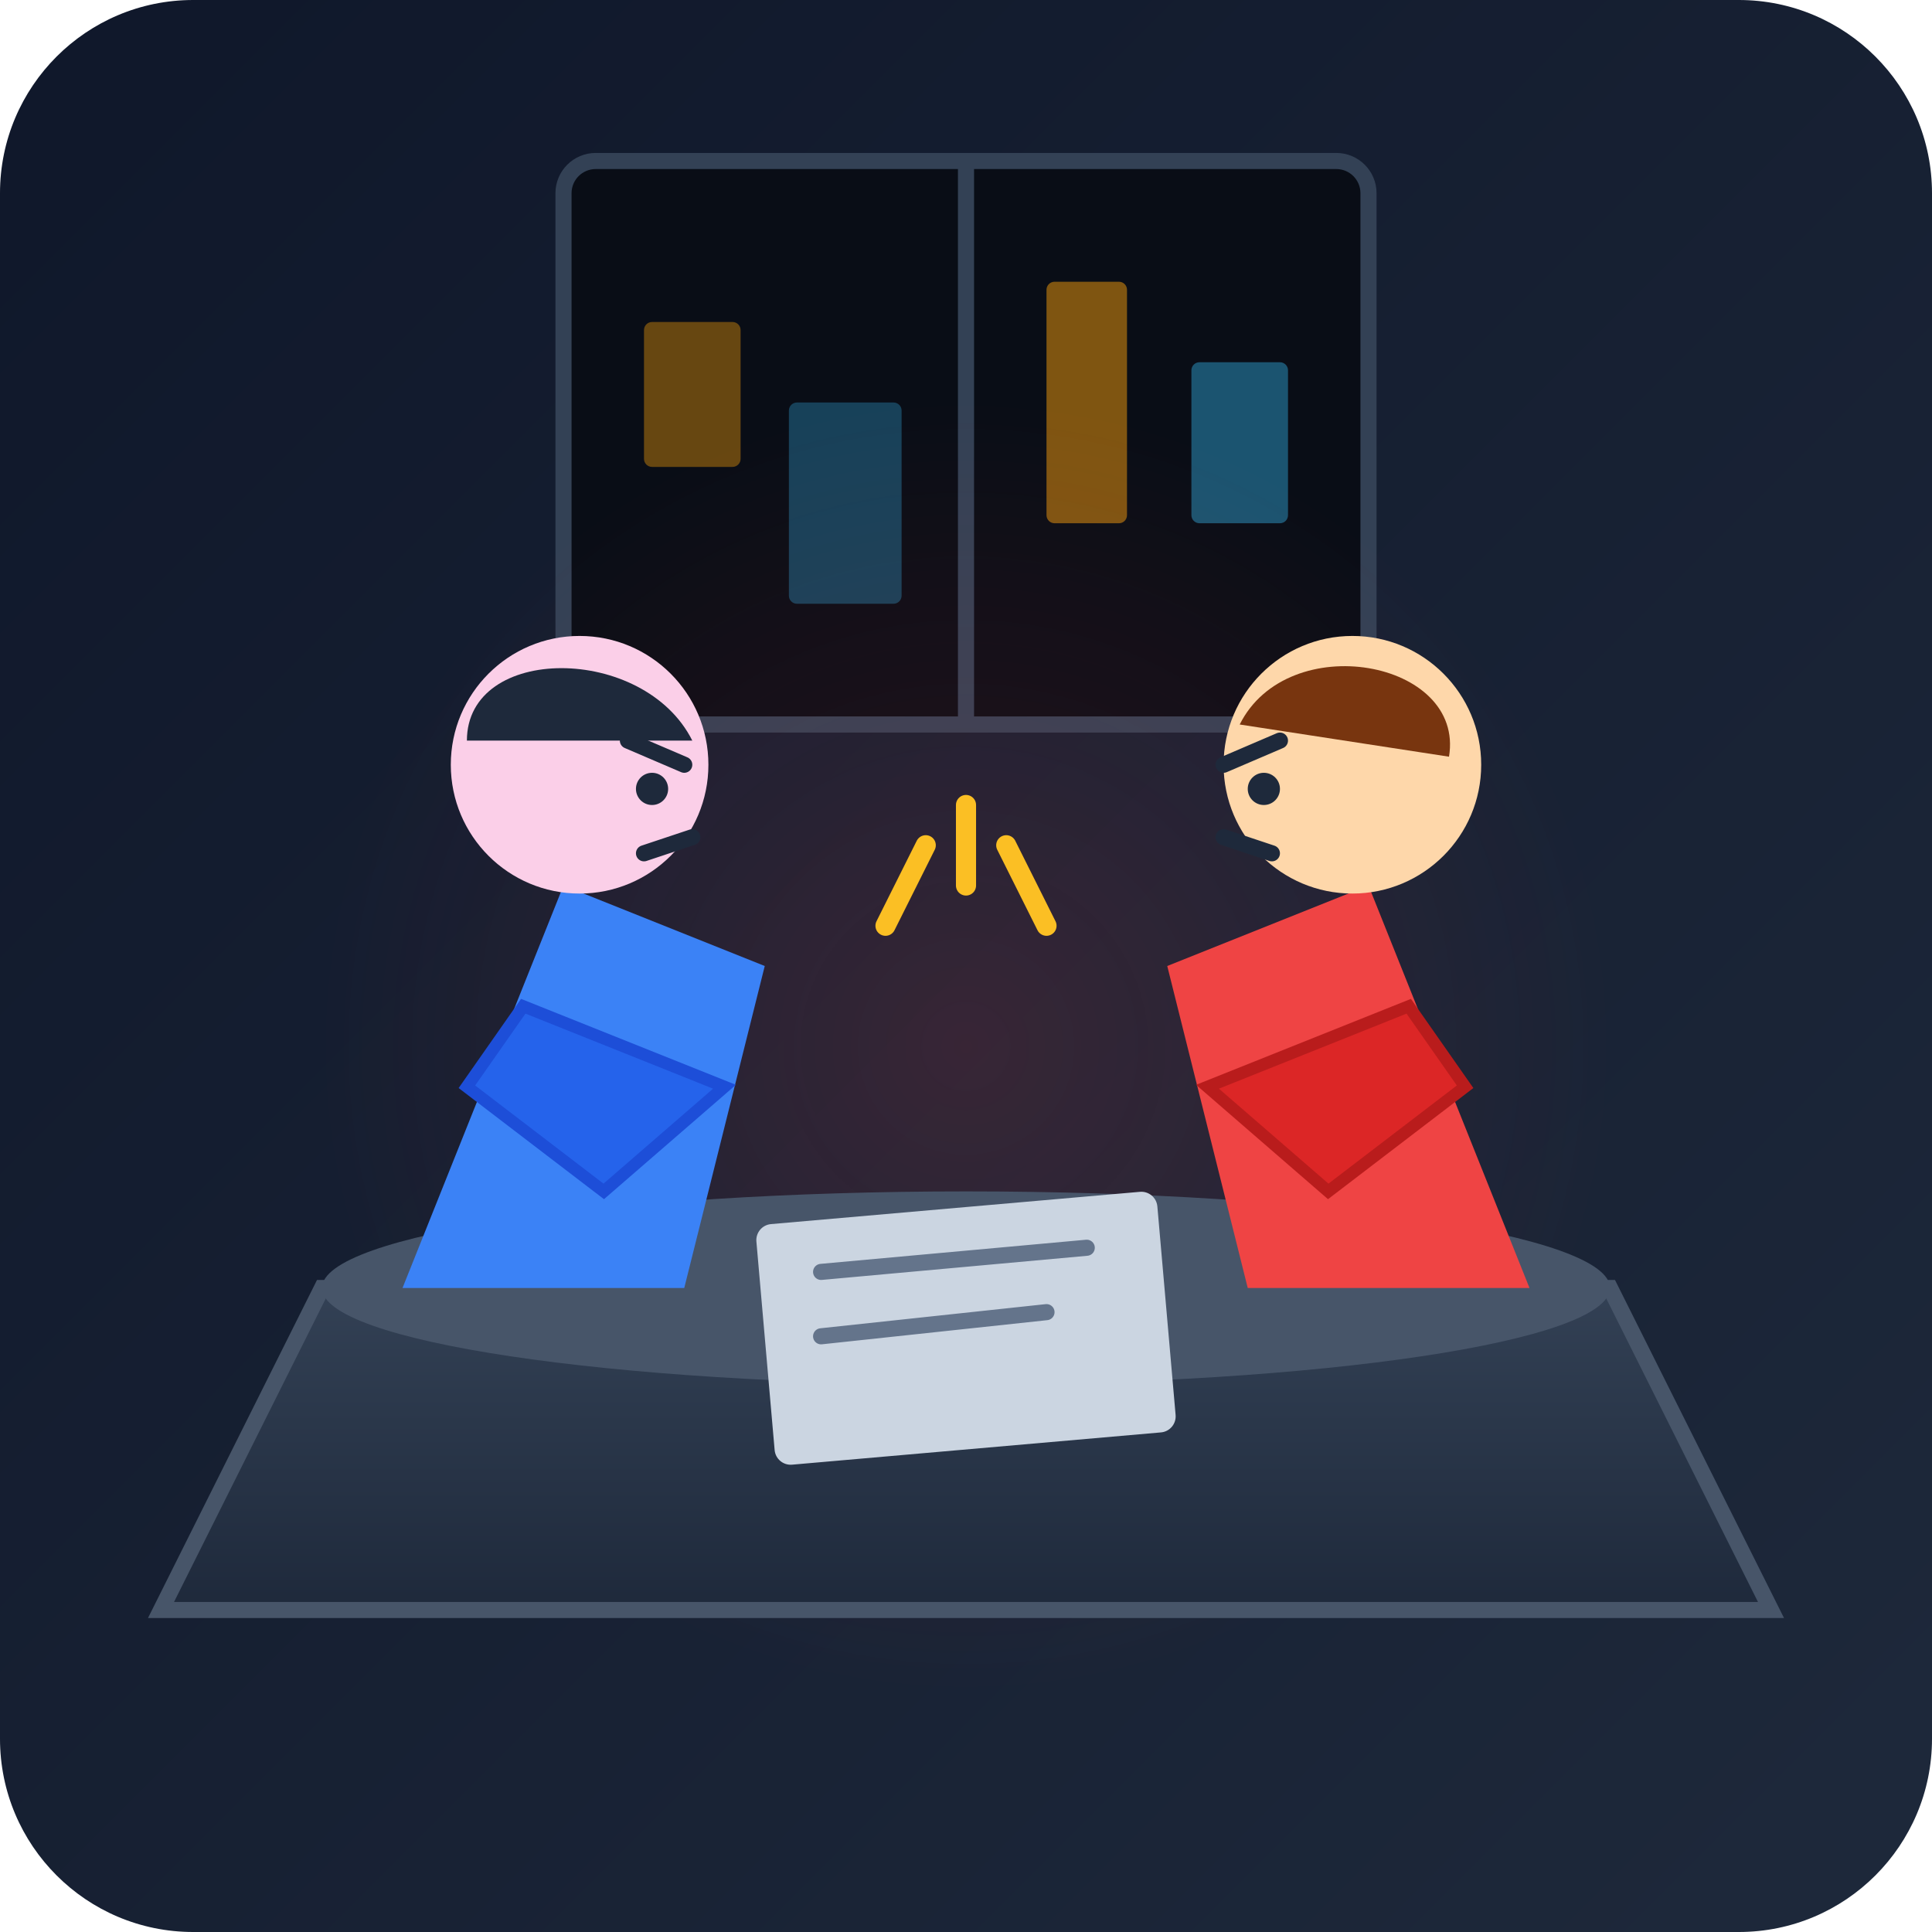
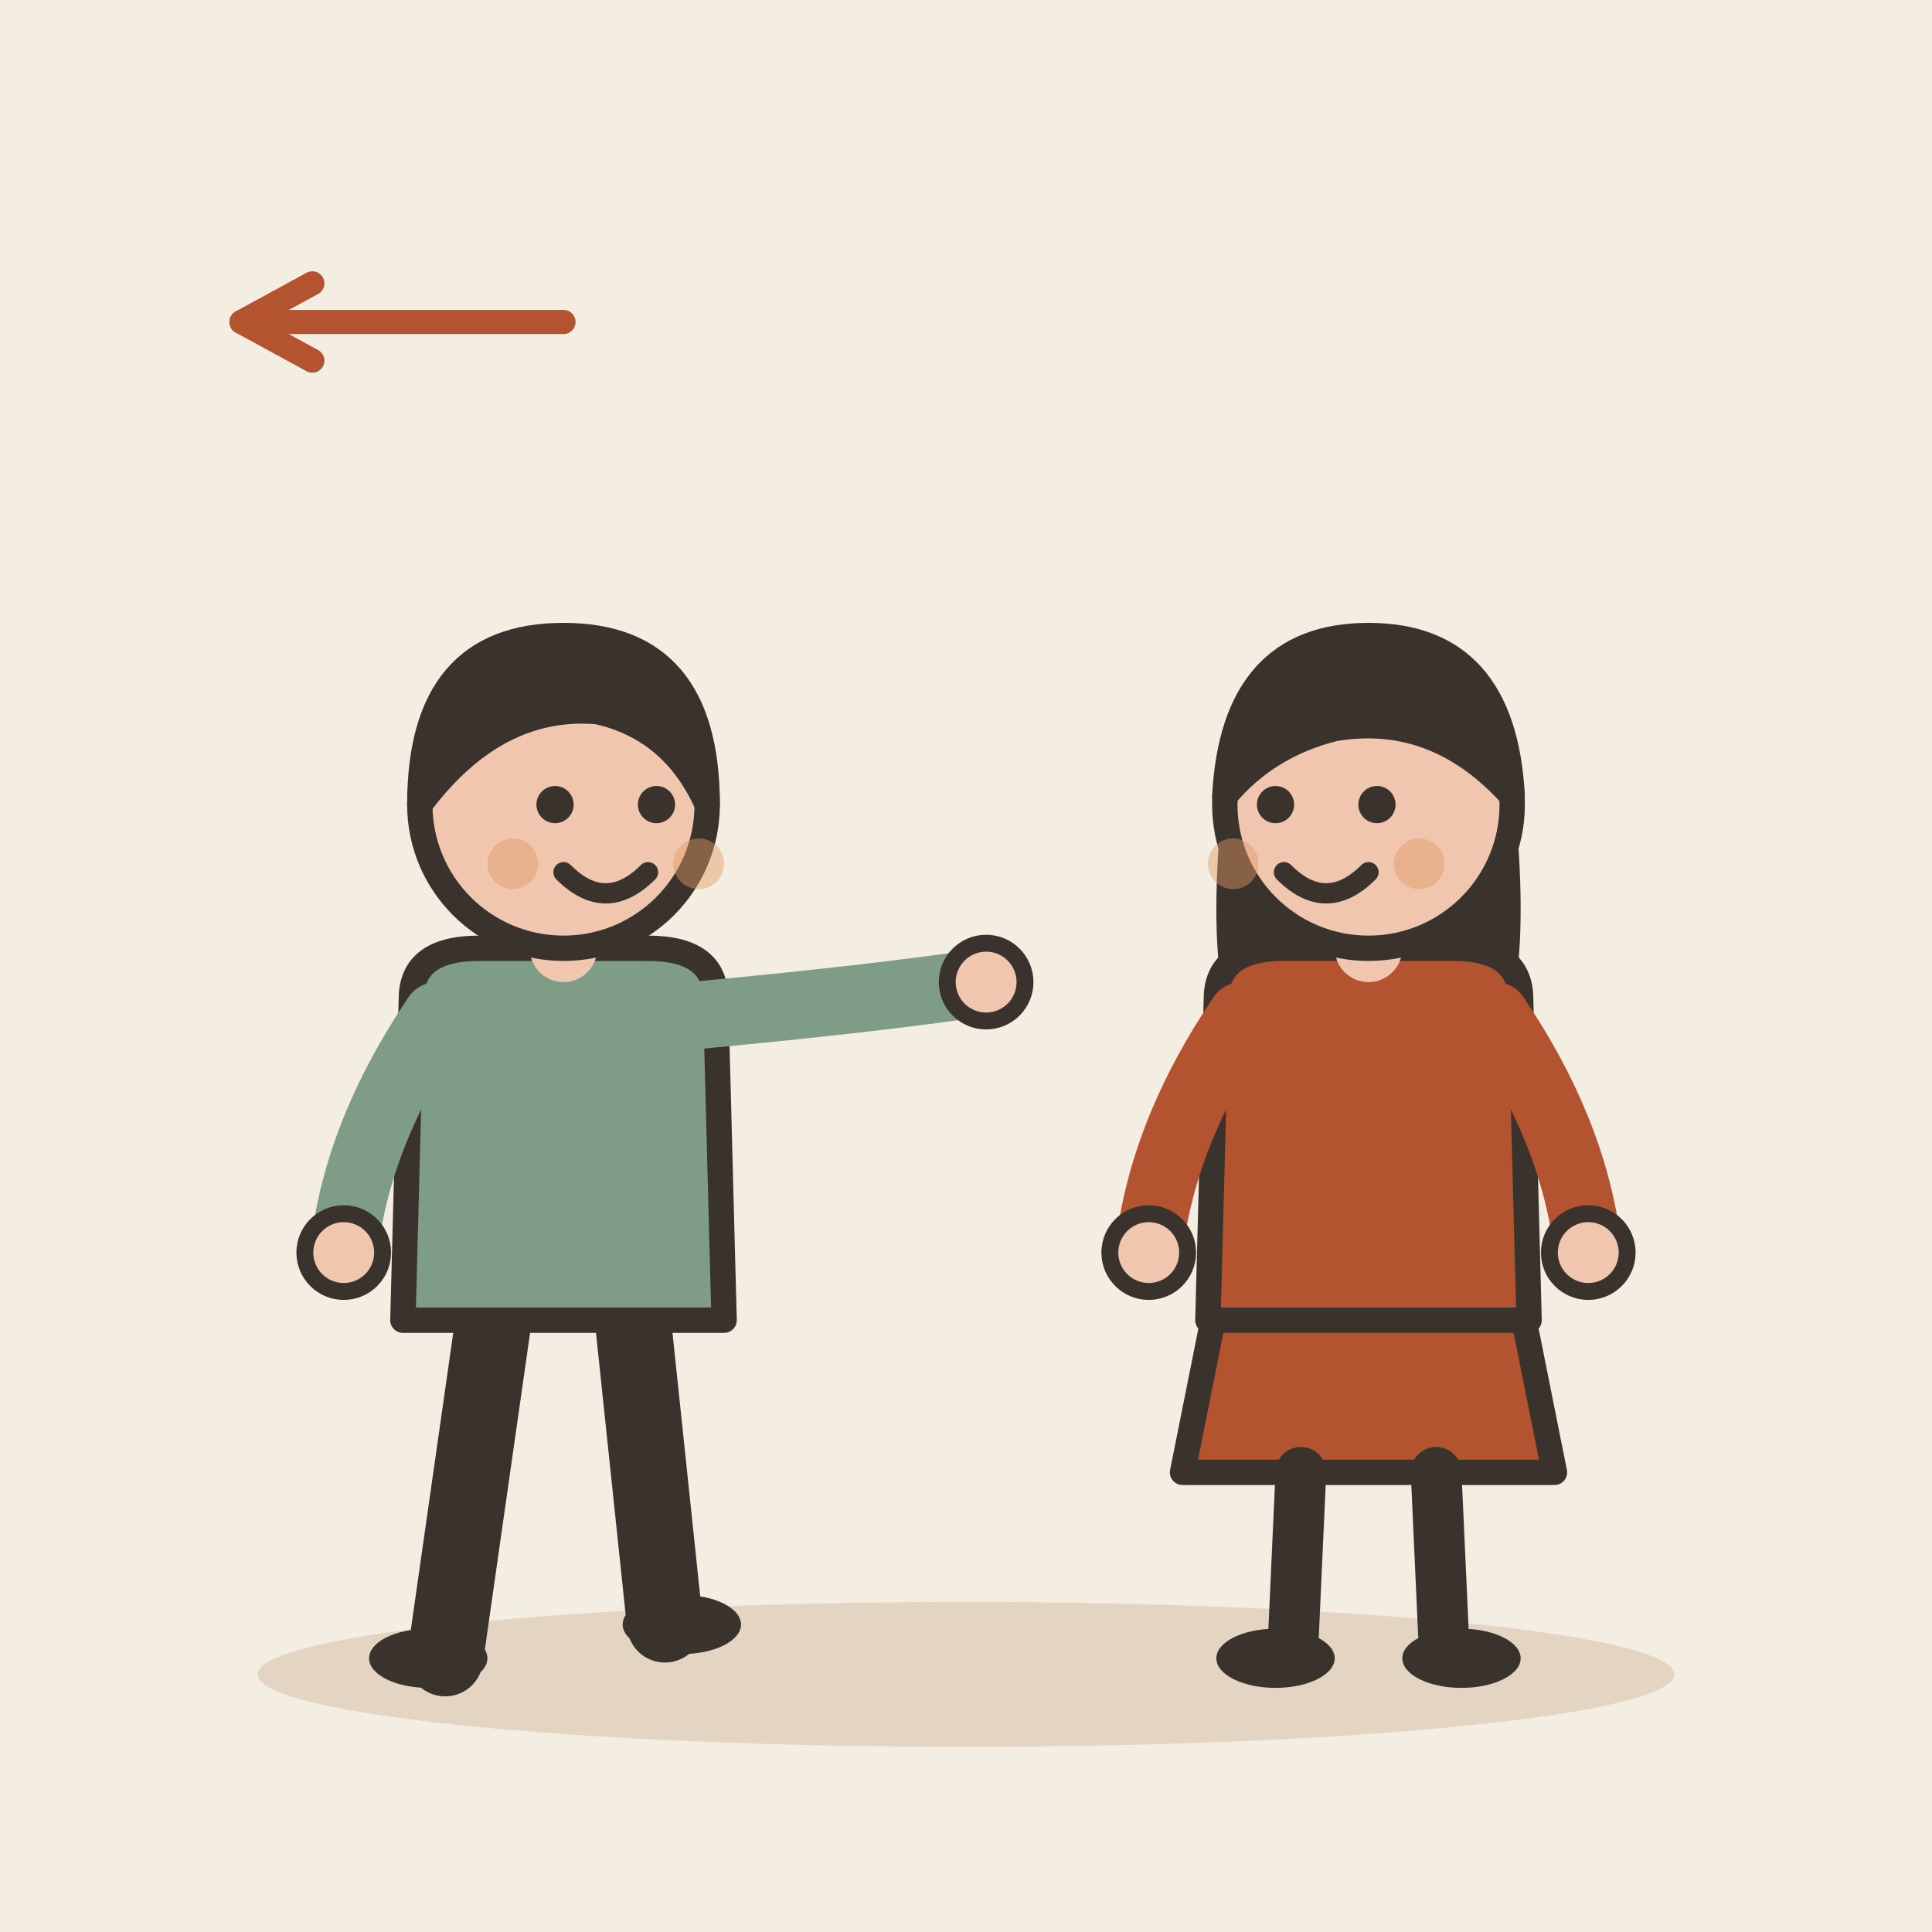
- <svg xmlns="http://www.w3.org/2000/svg" width="240" height="240" viewBox="0 0 240">
-   <defs>
-     <linearGradient id="bgGrad" x1="0%" y1="0%" x2="100%" y2="100%">
-       <stop offset="0%" stop-color="#0f172a" />
-       <stop offset="100%" stop-color="#1e293b" />
-     </linearGradient>
-     <linearGradient id="tableGrad" x1="0%" y1="0%" x2="0%" y2="100%">
-       <stop offset="0%" stop-color="#334155" />
-       <stop offset="100%" stop-color="#1e293b" />
-     </linearGradient>
-     <radialGradient id="tensionGlow" cx="50%" cy="50%" r="50%">
-       <stop offset="0%" stop-color="#ef4444" stop-opacity="0.15" />
-       <stop offset="100%" stop-color="#ef4444" stop-opacity="0" />
-     </radialGradient>
-   </defs>
-   <rect width="240" height="240" rx="24" fill="url(#bgGrad)" />
-   <g id="environment">
-     <rect x="70" y="20" width="100" height="70" rx="4" fill="#090d16" stroke="#334155" stroke-width="2" />
-     <line x1="120" y1="20" x2="120" y2="90" stroke="#334155" stroke-width="2" />
-     <rect x="80" y="40" width="12" height="18" rx="1" fill="#f59e0b" opacity="0.4" />
-     <rect x="98" y="50" width="14" height="25" rx="1" fill="#38bdf8" opacity="0.3" />
-     <rect x="130" y="35" width="10" height="30" rx="1" fill="#f59e0b" opacity="0.5" />
-     <rect x="148" y="45" width="12" height="20" rx="1" fill="#38bdf8" opacity="0.4" />
-     <circle cx="120" cy="130" r="80" fill="url(#tensionGlow)" />
-     <path d="M 40 160 L 200 160 L 220 200 L 20 200 Z" fill="url(#tableGrad)" stroke="#475569" stroke-width="2" />
-     <ellipse cx="120" cy="160" rx="80" ry="12" fill="#475569" />
-     <rect x="95" y="150" width="50" height="30" rx="2" fill="#cbd5e1" transform="rotate(-5 120 165)" />
-     <line x1="102" y1="158" x2="135" y2="155" stroke="#64748b" stroke-width="2" stroke-linecap="round" />
-     <line x1="102" y1="166" x2="130" y2="163" stroke="#64748b" stroke-width="2" stroke-linecap="round" />
+ <svg xmlns="http://www.w3.org/2000/svg" viewBox="0 0 240 240" data-style="editorial">
+   <rect width="240" height="240" fill="#F4EDE2" />
+   <ellipse cx="120" cy="208" rx="88" ry="9" fill="#E3D5C1" />
+   <g transform="translate(70 206) scale(1.05 1.05)">
+     <path d="M-8 -42L-14 0" stroke="#3A332D" stroke-width="9" stroke-linecap="round" fill="none" />
+     <path d="M8 -42L12 -4" stroke="#3A332D" stroke-width="9" stroke-linecap="round" fill="none" />
+     <ellipse cx="-16" cy="0" rx="7" ry="3.5" fill="#3A332D" />
+     <ellipse cx="14" cy="-4" rx="7" ry="3.5" fill="#3A332D" />
+     <path d="M-18 -78Q-18 -84 -10 -84L10 -84Q18 -84 18 -78L19 -40L-19 -40Z" fill="#7E9C86" stroke="#3A332D" stroke-width="3" stroke-linecap="round" stroke-linejoin="round" />
+     <path d="M-15 -76Q-24.5 -62 -26 -48" fill="none" stroke="#7E9C86" stroke-width="8" stroke-linecap="round" stroke-linejoin="round" />
+     <circle cx="-26" cy="-48" r="4.6" fill="#F0C7AE" stroke="#3A332D" stroke-linecap="round" stroke-linejoin="round" stroke-width="2" />
+     <path d="M15 -76Q36.5 -78 50 -80" fill="none" stroke="#7E9C86" stroke-width="8" stroke-linecap="round" stroke-linejoin="round" />
+     <circle cx="50" cy="-80" r="4.6" fill="#F0C7AE" stroke="#3A332D" stroke-linecap="round" stroke-linejoin="round" stroke-width="2" />
+     <path d="M0 -84L0 -88" stroke="#F0C7AE" stroke-width="8" stroke-linecap="round" fill="none" />
+     <circle cx="0" cy="-101" r="17" fill="#F0C7AE" stroke="#3A332D" stroke-width="3" stroke-linecap="round" stroke-linejoin="round" />
+     <path d="M-17 -101Q-17 -121 0 -121Q17 -121 17 -101Q13 -110 4 -112Q-8 -113 -17 -101Z" fill="#3A332D" stroke="#3A332D" stroke-width="3" stroke-linecap="round" stroke-linejoin="round" />
+     <circle cx="-1" cy="-101" r="2.2" fill="#3A332D" />
+     <circle cx="11" cy="-101" r="2.2" fill="#3A332D" />
+     <path d="M0 -93Q5 -88 10 -93" fill="none" stroke="#3A332D" stroke-width="2.4" stroke-linecap="round" stroke-linejoin="round" />
+     <circle cx="-6" cy="-94" r="3" fill="#E39A62" opacity="0.45" />
+     <circle cx="16" cy="-94" r="3" fill="#E39A62" opacity="0.45" />
  </g>
-   <g id="character-left">
-     <path d="M 50 160 L 70 110 L 95 120 L 85 160 Z" fill="#3b82f6" />
-     <circle cx="72" cy="95" r="16" fill="#fbcfe8" />
-     <path d="M 58 92 C 58 80, 80 80, 86 92 Z" fill="#1e293b" />
-     <path d="M 65 125 L 90 135 L 75 148 L 58 135 Z" fill="#2563eb" stroke="#1d4ed8" stroke-width="1.5" />
-     <path d="M 78 92 L 85 95" stroke="#1e293b" stroke-width="2" stroke-linecap="round" />
-     <circle cx="81" cy="98" r="2" fill="#1e293b" />
-     <path d="M 80 106 L 86 104" stroke="#1e293b" stroke-width="2" stroke-linecap="round" />
+   <g transform="translate(170 206) scale(1.05 1.05)">
+     <path d="M-18 -42L-22 -22L22 -22L18 -42Z" fill="#B4532F" stroke="#3A332D" stroke-width="3" stroke-linecap="round" stroke-linejoin="round" />
+     <path d="M-8 -22L-9 0" stroke="#3A332D" stroke-width="6" stroke-linecap="round" fill="none" />
+     <path d="M8 -22L9 0" stroke="#3A332D" stroke-width="6" stroke-linecap="round" fill="none" />
+     <ellipse cx="-11" cy="0" rx="7" ry="3.5" fill="#3A332D" />
+     <ellipse cx="11" cy="0" rx="7" ry="3.5" fill="#3A332D" />
+     <path d="M-17 -104Q-20 -78 -14 -70L-6 -78L6 -78L14 -70Q20 -78 17 -104Z" fill="#3A332D" />
+     <path d="M-18 -78Q-18 -84 -10 -84L10 -84Q18 -84 18 -78L19 -40L-19 -40Z" fill="#B4532F" stroke="#3A332D" stroke-width="3" stroke-linecap="round" stroke-linejoin="round" />
+     <path d="M-15 -76Q-24.5 -62 -26 -48" fill="none" stroke="#B4532F" stroke-width="8" stroke-linecap="round" stroke-linejoin="round" />
+     <circle cx="-26" cy="-48" r="4.6" fill="#F0C7AE" stroke="#3A332D" stroke-linecap="round" stroke-linejoin="round" stroke-width="2" />
+     <path d="M15 -76Q24.5 -62 26 -48" fill="none" stroke="#B4532F" stroke-width="8" stroke-linecap="round" stroke-linejoin="round" />
+     <circle cx="26" cy="-48" r="4.6" fill="#F0C7AE" stroke="#3A332D" stroke-linecap="round" stroke-linejoin="round" stroke-width="2" />
+     <path d="M0 -84L0 -88" stroke="#F0C7AE" stroke-width="8" stroke-linecap="round" fill="none" />
+     <circle cx="0" cy="-101" r="17" fill="#F0C7AE" stroke="#3A332D" stroke-width="3" stroke-linecap="round" stroke-linejoin="round" />
+     <path d="M-17 -102Q-16 -121 0 -121Q16 -121 17 -102Q8 -112 -4 -110Q-12 -108 -17 -102Z" fill="#3A332D" stroke="#3A332D" stroke-width="3" stroke-linecap="round" stroke-linejoin="round" />
+     <circle cx="-11" cy="-101" r="2.2" fill="#3A332D" />
+     <circle cx="1" cy="-101" r="2.2" fill="#3A332D" />
+     <path d="M-10 -93Q-5 -88 0 -93" fill="none" stroke="#3A332D" stroke-width="2.4" stroke-linecap="round" stroke-linejoin="round" />
+     <circle cx="-16" cy="-94" r="3" fill="#E39A62" opacity="0.45" />
+     <circle cx="6" cy="-94" r="3" fill="#E39A62" opacity="0.45" />
  </g>
-   <g id="character-right">
-     <path d="M 190 160 L 170 110 L 145 120 L 155 160 Z" fill="#ef4444" />
-     <circle cx="168" cy="95" r="16" fill="#fed7aa" />
-     <path d="M 154 90 C 160 78, 182 82, 180 94 Z" fill="#78350f" />
-     <path d="M 175 125 L 150 135 L 165 148 L 182 135 Z" fill="#dc2626" stroke="#b91c1c" stroke-width="1.5" />
-     <path d="M 159 92 L 152 95" stroke="#1e293b" stroke-width="2" stroke-linecap="round" />
-     <circle cx="157" cy="98" r="2" fill="#1e293b" />
-     <path d="M 158 106 L 152 104" stroke="#1e293b" stroke-width="2" stroke-linecap="round" />
-   </g>
-   <g id="tension-indicators" stroke="#fbbf24" stroke-width="2.5" stroke-linecap="round">
-     <line x1="110" y1="115" x2="115" y2="105" />
-     <line x1="120" y1="110" x2="120" y2="100" />
-     <line x1="130" y1="115" x2="125" y2="105" />
-   </g>
+   <path d="M70 40L30 40" stroke="#B4532F" stroke-width="3" stroke-linecap="round" fill="none" />
+   <path d="M38.8 35.2L30 40L38.8 44.8" fill="none" stroke="#B4532F" stroke-width="3" stroke-linecap="round" stroke-linejoin="round" />
</svg>
